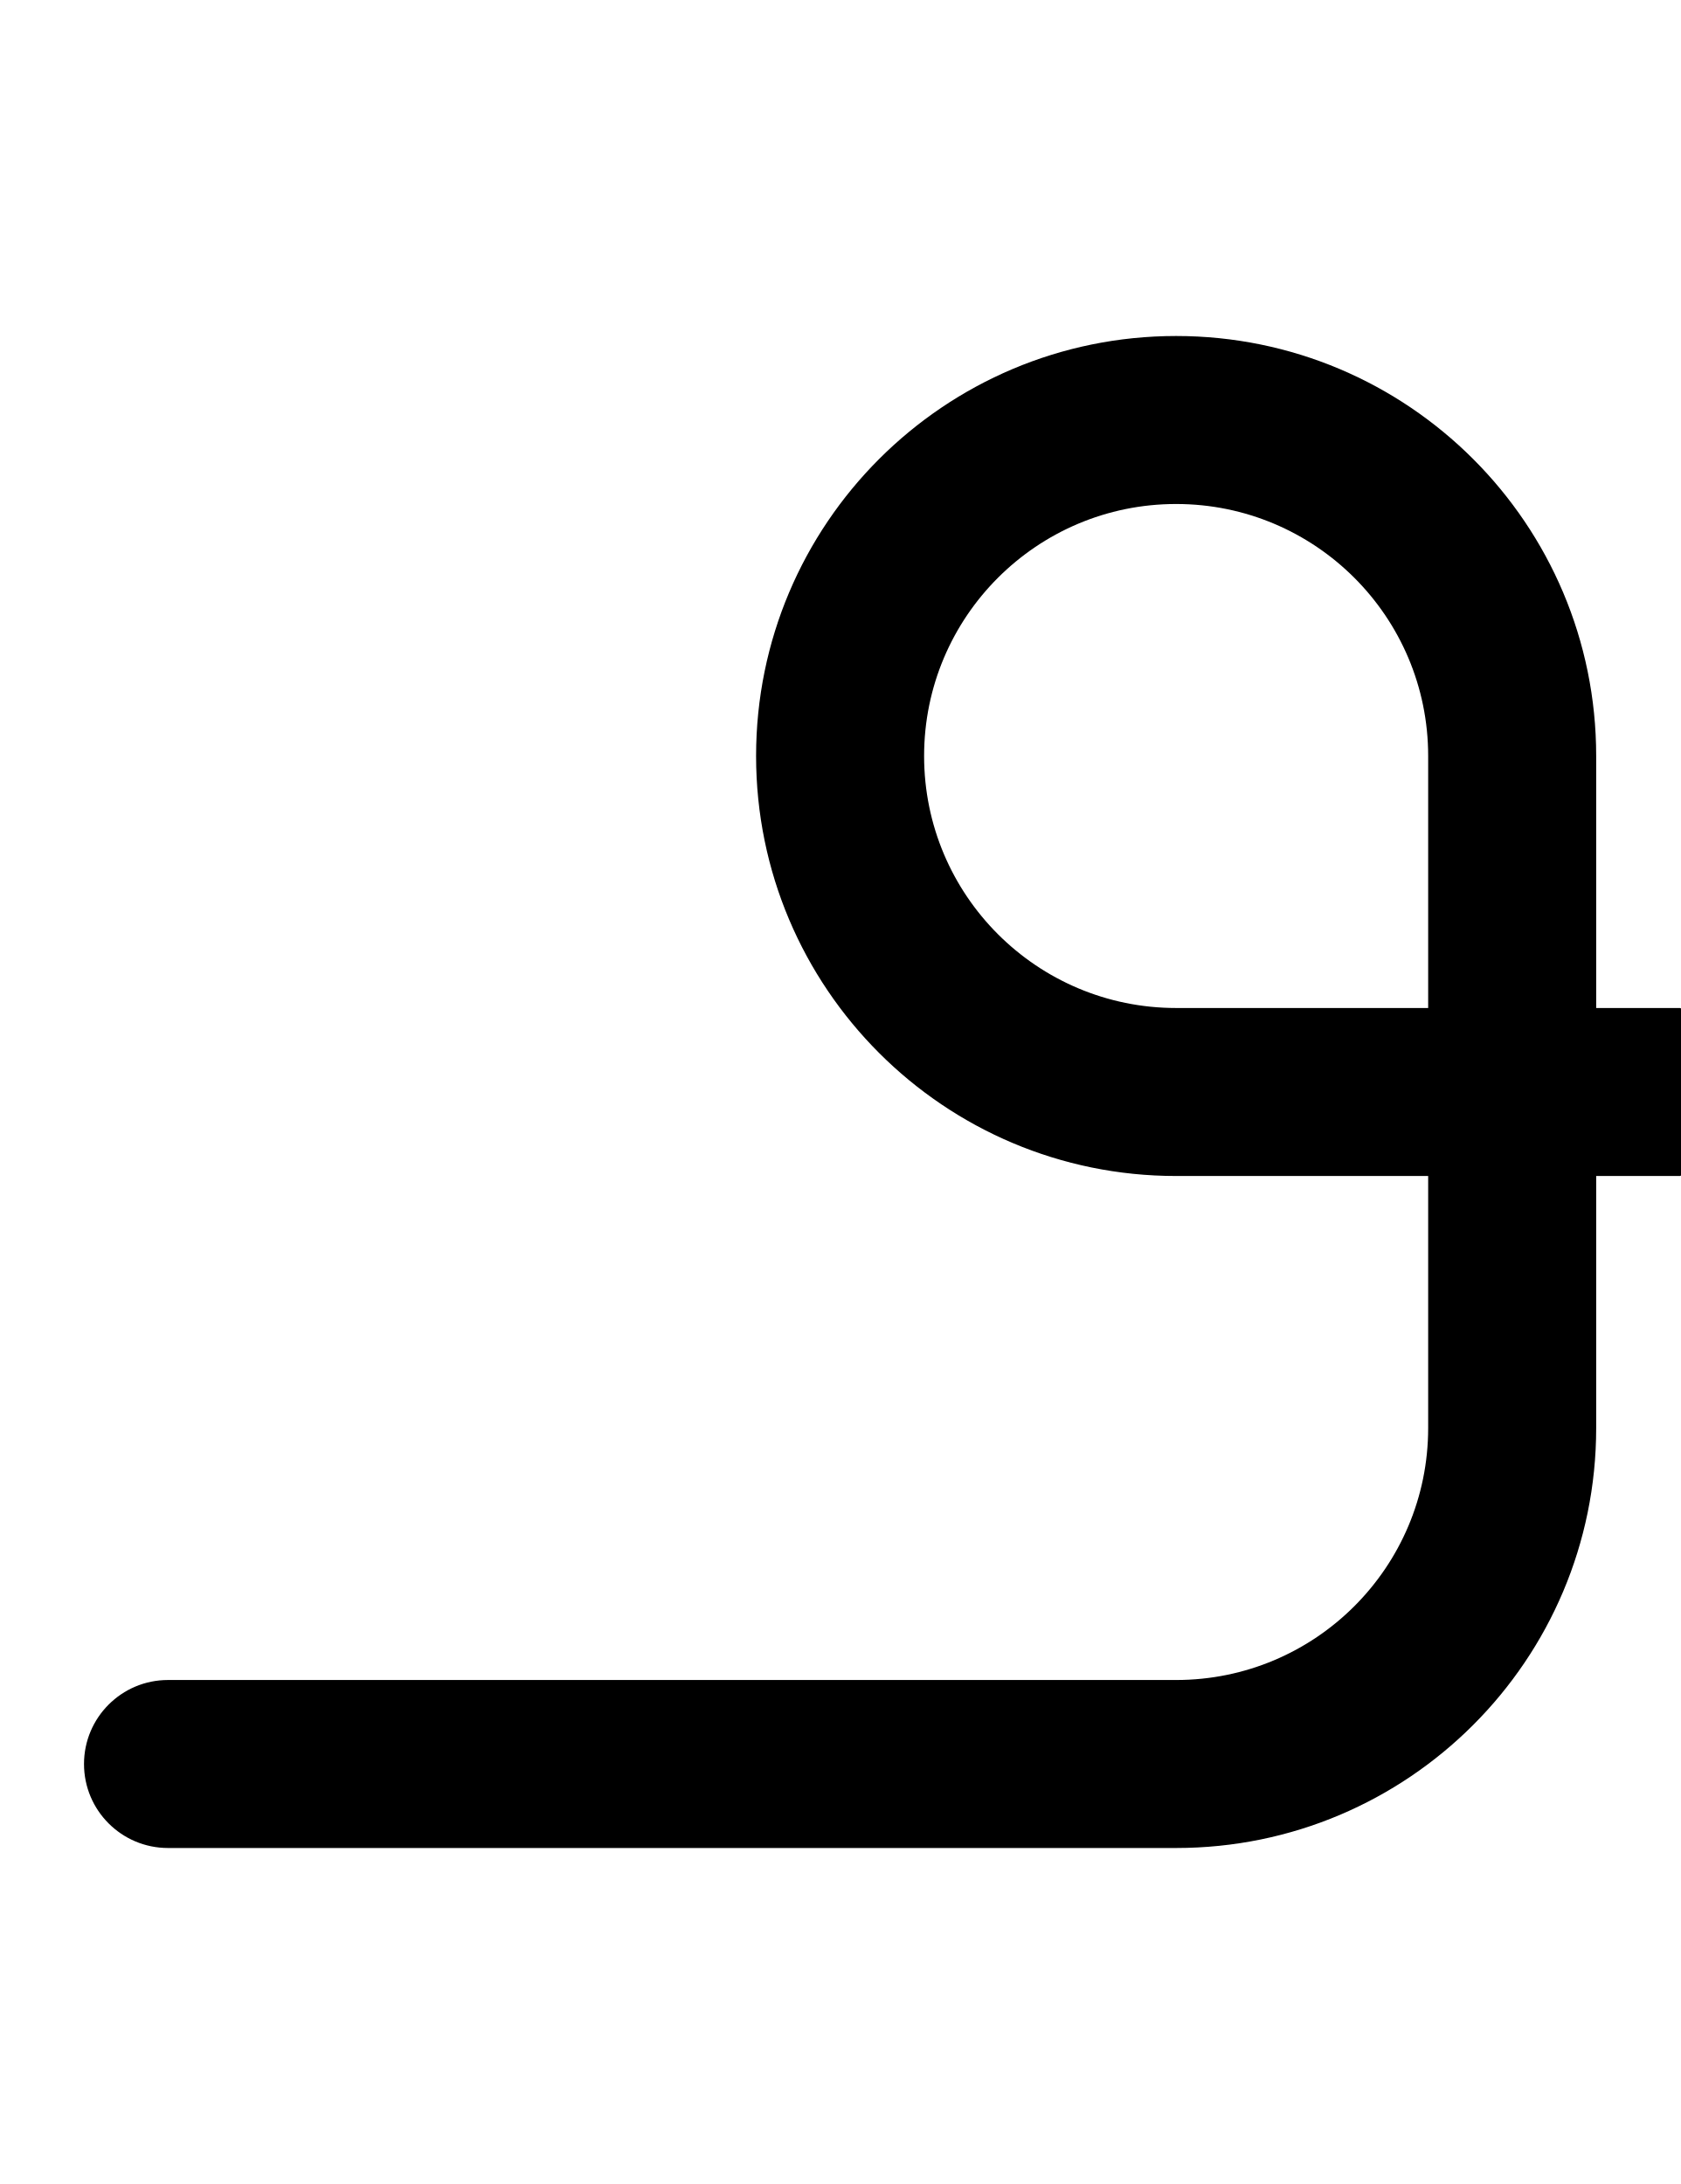
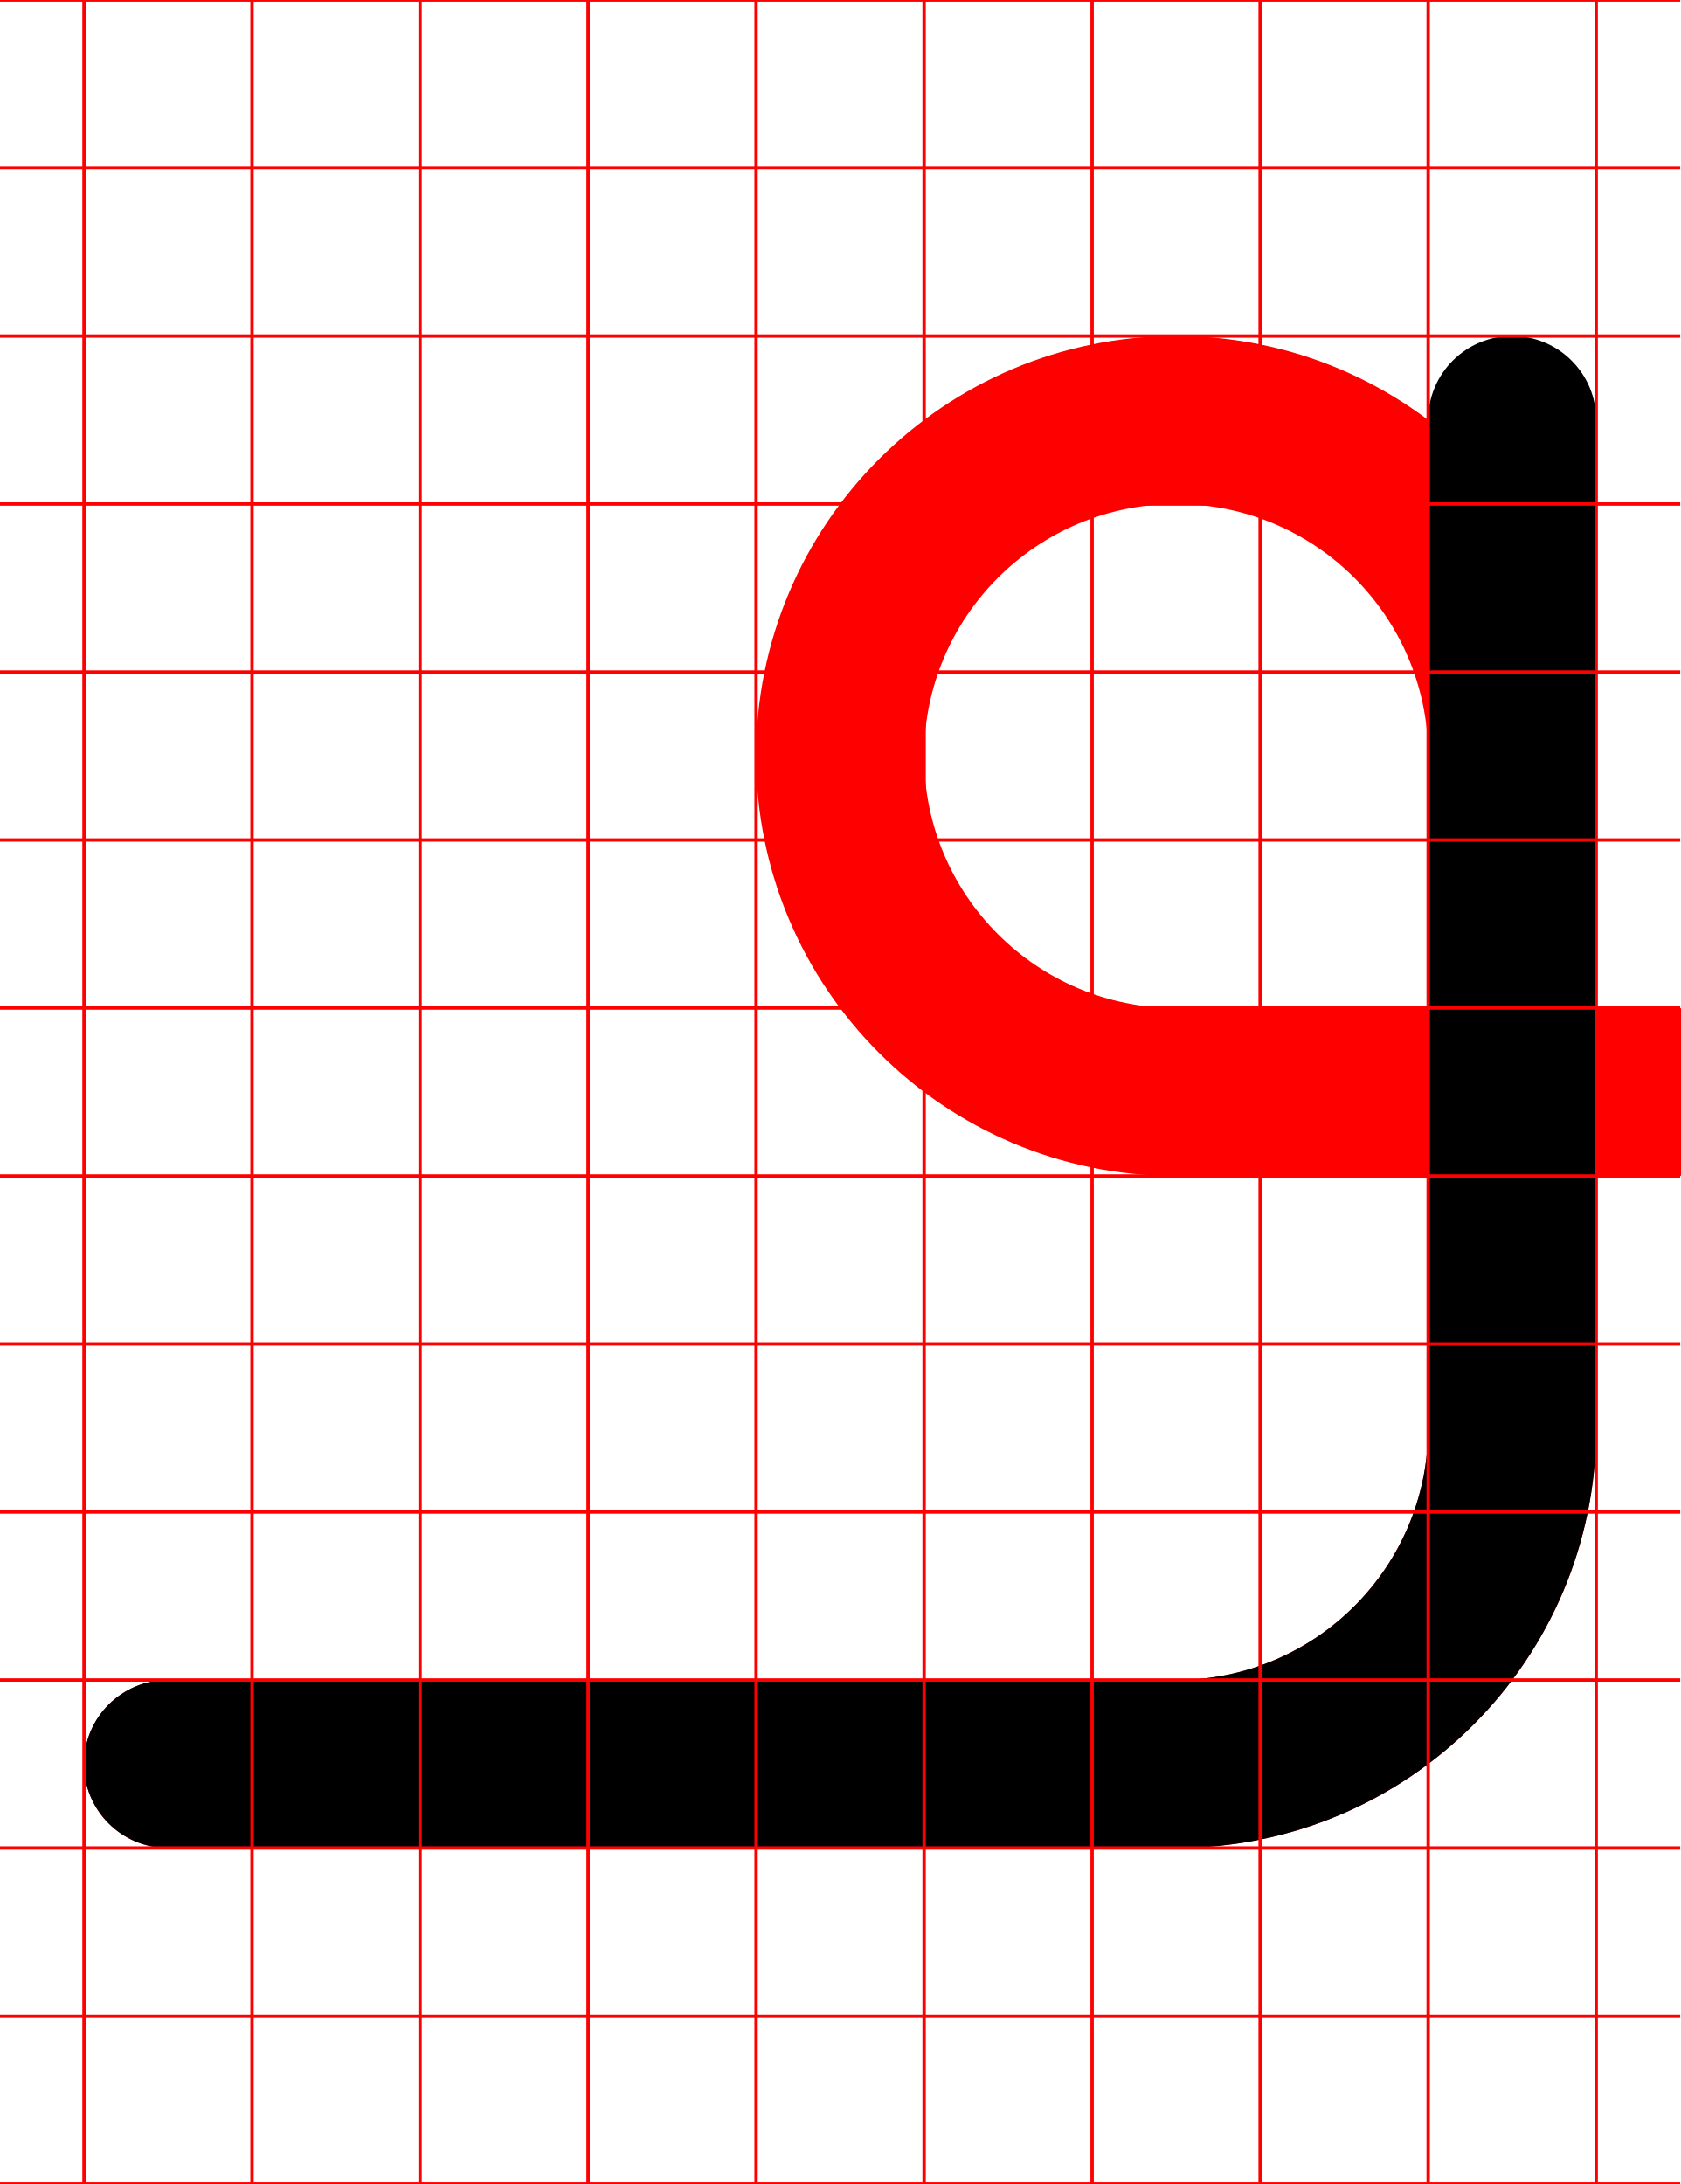
<svg xmlns="http://www.w3.org/2000/svg" width="500" height="650">
-   <path d="M 350 100 A 125 125 0 0 0 225 225 A 125 125 0 0 0 350 350 L 425 350 L 425 425 A 75 75 0 0 1 350 500 L 50 500 A 25 25 0 0 0 25 525 A 25 25 0 0 0 50 550 L 350 550 A 125 125 0 0 0 475 425 L 475 350 L 500 350 L 500 349.93 A 25 25 0 0 0 525 325 A 25 25 0 0 0 500 300.07 L 500 300 L 475 300 L 475 225 A 125 125 0 0 0 350 100 z M 350 150 A 75 75 0 0 1 425 225 L 425 300 L 350 300 A 75 75 0 0 1 275 225 A 75 75 0 0 1 350 150 z " />
+   <path d="M 350 100 A 125 125 0 0 0 225 225 A 125 125 0 0 0 350 350 L 425 350 L 425 425 A 75 75 0 0 1 350 500 L 50 500 A 25 25 0 0 0 25 525 A 25 25 0 0 0 50 550 L 350 550 A 125 125 0 0 0 475 425 L 475 350 L 500 350 L 500 349.93 A 25 25 0 0 0 525 325 A 25 25 0 0 0 500 300.07 L 500 300 L 475 300 L 475 225 A 125 125 0 0 0 350 100 z M 350 150 A 75 75 0 0 1 425 225 L 425 300 L 350 300 A 75 75 0 0 1 275 225 A 75 75 0 0 1 350 150 z " style="fill:red" />
+   <path d="M 450 100 A 25 25 0 0 0 425 125 L 425 425 A 75 75 0 0 1 350 500 L 50 500 A 25 25 0 0 0 25 525 A 25 25 0 0 0 50 550 L 350 550 A 125 125 0 0 0 475 425 L 475 125 A 25 25 0 0 0 450 100 z " />
+   <path d="M0-.5v1h24.5v49H0v1h24.5v49H0v1h24.5v49H0v1h24.5v49H0v1h24.5v49H0v1h24.5v49H0v1h24.5v49H0v1h24.5v49H0v1h24.5v49H0v1h24.5v49H0v1h24.5v49H0v1h24.5v49H0v1h24.5v49H0v1h500v-1h-24.5v-49H500v-1h-24.5v-49H500v-1h-24.5v-49H500v-1h-24.5v-49H500v-1h-24.5v-49H500v-1h-24.5v-49H500v-1h-24.5v-49H500v-1h-24.5v-49H500v-1h-24.5v-49H500v-1h-24.5v-49H500v-1h-24.5v-49H500v-1h-24.5v-49H500v-1h-24.5V.5H500v-1zm25.5 1h49v49h-49zm50 0h49v49h-49zm50 0h49v49h-49zm50 0h49v49h-49zm50 0h49v49h-49zm50 0h49v49h-49zm50 0h49v49h-49zm50 0h49v49h-49zm50 0h49v49h-49zm-400 50h49v49h-49zm50 0h49v49h-49zm50 0h49v49h-49zm50 0h49v49h-49zm50 0h49v49h-49zm50 0h49v49h-49zm50 0h49v49h-49zm50 0h49v49h-49zm50 0h49v49h-49zm-400 50h49v49h-49zm50 0h49v49h-49zm50 0h49v49h-49zm50 0h49v49h-49zm50 0h49v49h-49zm50 0h49v49h-49zm50 0h49v49h-49zm50 0h49v49h-49zm50 0h49v49h-49zm-400 50h49v49h-49zm50 0h49v49h-49zm50 0h49v49h-49zm50 0h49v49h-49zm50 0h49v49h-49zm50 0h49v49h-49zm50 0h49v49h-49zm50 0h49v49h-49zm50 0h49v49h-49zm-400 50h49v49h-49zm50 0h49v49h-49zm50 0h49v49h-49zm50 0h49v49h-49zm50 0h49v49h-49zm50 0h49v49h-49zm50 0h49v49h-49zm50 0h49v49h-49zm50 0h49v49h-49zm-400 50h49v49h-49zm50 0h49v49h-49zm50 0h49v49h-49zm50 0h49v49h-49zm50 0h49v49h-49zm50 0h49v49h-49zm50 0h49v49h-49zm50 0h49v49h-49zm50 0h49v49h-49zm-400 50h49v49h-49zm50 0h49v49h-49zm50 0h49v49h-49zm50 0h49v49h-49zm50 0h49v49h-49zm50 0h49v49h-49zm50 0h49v49h-49zm50 0h49v49h-49zm50 0h49v49h-49zm-400 50h49v49h-49zm50 0h49v49h-49zm50 0h49v49h-49zm50 0h49v49h-49zm50 0h49v49h-49zm50 0h49v49h-49zm50 0h49v49h-49zm50 0h49v49h-49zm50 0h49v49h-49zm-400 50h49v49h-49zm50 0h49v49h-49zm50 0h49v49h-49zm50 0h49v49h-49zm50 0h49v49h-49zm50 0h49v49h-49zm50 0h49v49h-49zm50 0h49v49h-49zm50 0h49v49h-49zm-400 50h49v49h-49zm50 0h49v49h-49zm50 0h49v49h-49zm50 0h49v49h-49zm50 0h49v49h-49zm50 0h49v49h-49zm50 0h49v49h-49zm50 0h49v49h-49zm50 0h49v49h-49zm-400 50h49v49h-49zm50 0h49v49h-49zm50 0h49v49h-49zm50 0h49v49h-49zm50 0h49v49h-49zm50 0h49v49h-49zm50 0h49v49h-49zm50 0h49v49h-49zm50 0h49v49h-49zm-400 50h49v49h-49zm50 0h49v49h-49zm50 0h49v49h-49zm50 0h49v49h-49zm50 0h49v49h-49zm50 0h49v49h-49zm50 0h49v49h-49zm50 0h49v49h-49zm50 0h49v49h-49zm-400 50h49v49h-49zm50 0h49v49h-49zm50 0h49v49h-49zm50 0h49v49h-49zm50 0h49v49h-49zm50 0h49v49h-49zm50 0h49v49h-49zm50 0h49v49h-49zm50 0h49v49h-49z" style="fill:red" />
</svg>
